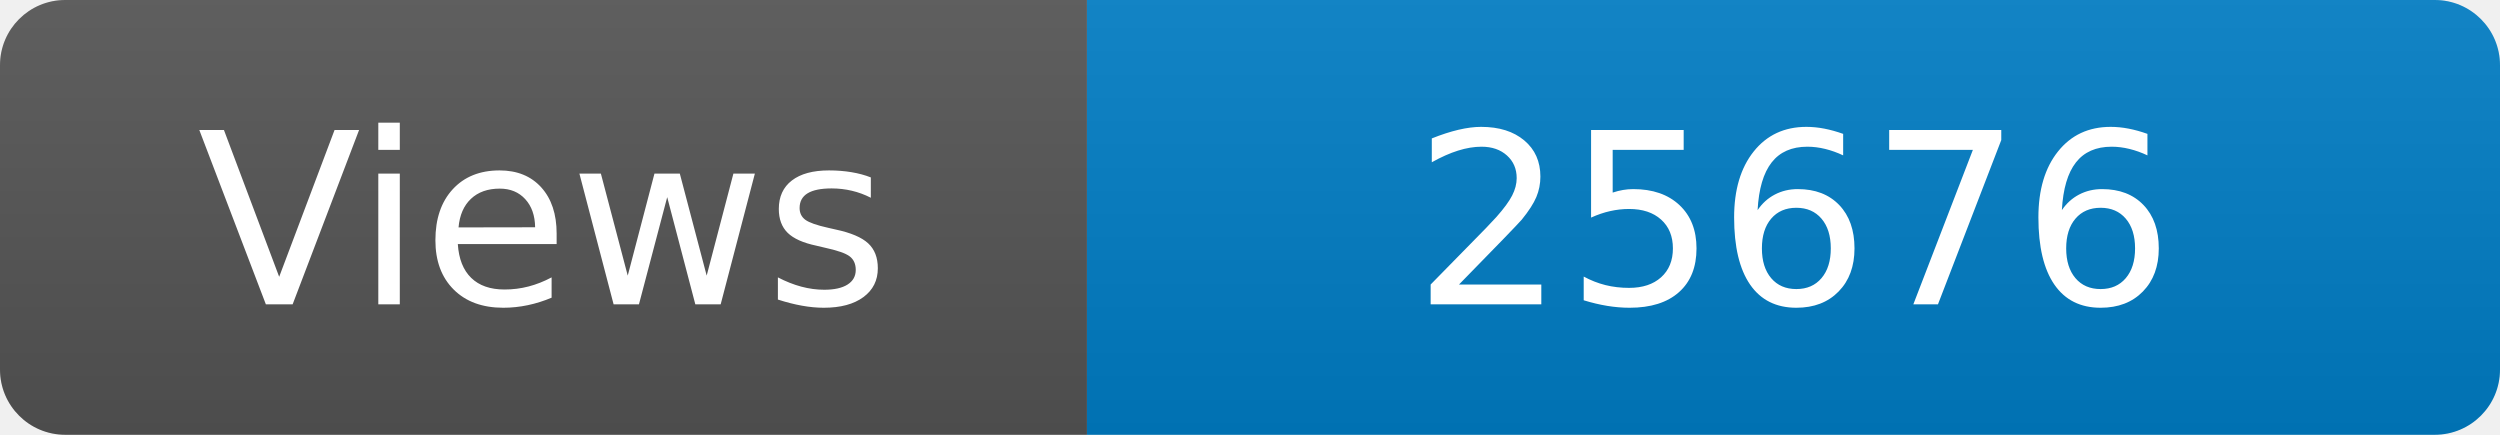
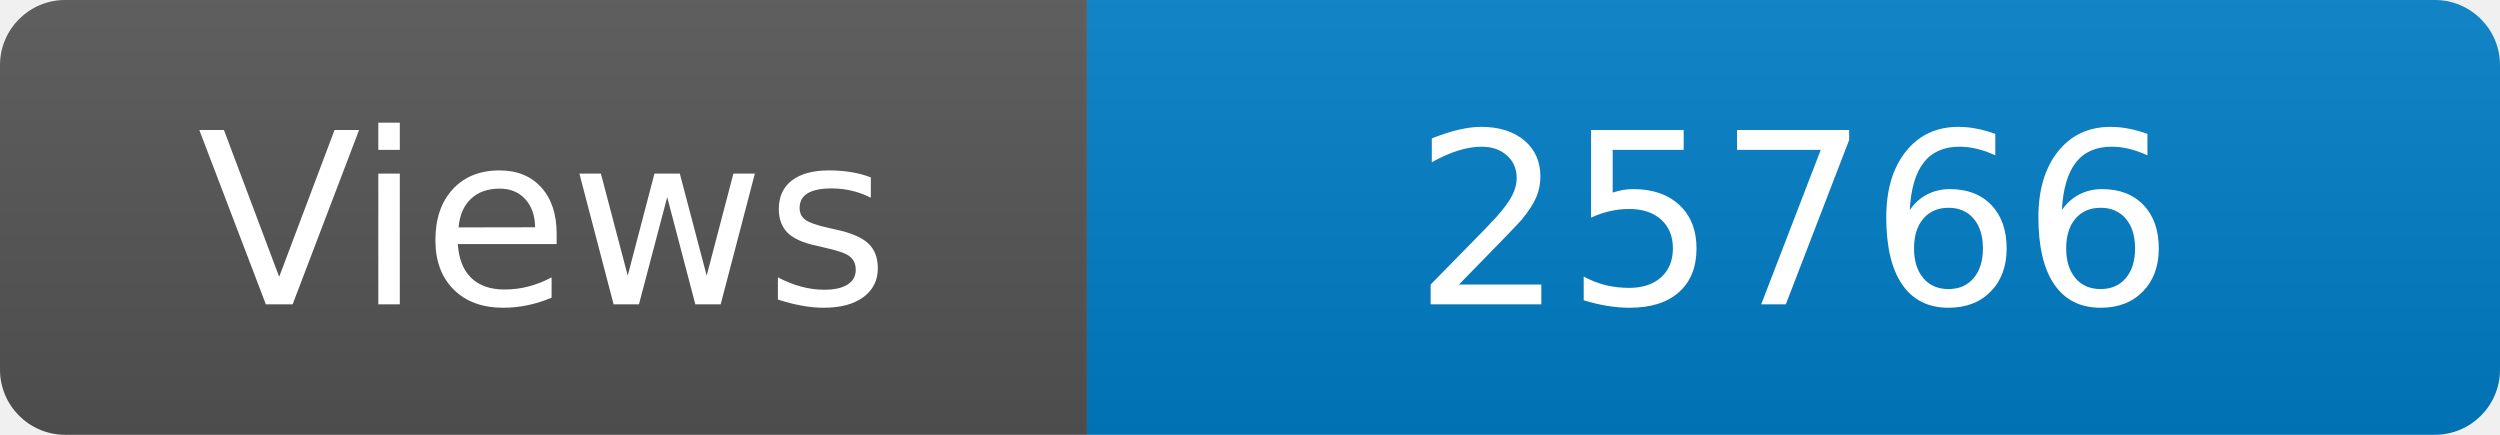
<svg xmlns="http://www.w3.org/2000/svg" width="115" height="20" role="img" aria-label="Maintained?: yes">
  <linearGradient id="s" x2="0" y2="100%">
    <stop offset="0" stop-color="#bbb" stop-opacity=".1" />
    <stop offset="1" stop-opacity=".1" />
  </linearGradient>
  <clipPath id="r">
    <rect width="115" height="20" rx="3" fill="#fff" />
  </clipPath>
  <g clip-path="url(#r)">
    <rect width="50" height="20" fill="#555" />
    <rect x="50" width="160" height="20" fill="#007ec6" />
    <rect width="115" height="20" fill="url(#s)" />
  </g>
  <g fill="#fff" text-anchor="middle" font-family="Verdana,Geneva,DejaVu Sans,sans-serif" font-size="110">
    <text x="250" y="140" transform="scale(.1)" fill="#fff">Views</text>
-     <text x="825" y="140" transform="scale(.1)" fill="#fff">25676</text>
+     <text x="825" y="140" transform="scale(.1)" fill="#fff">25766</text>
  </g>
</svg>
